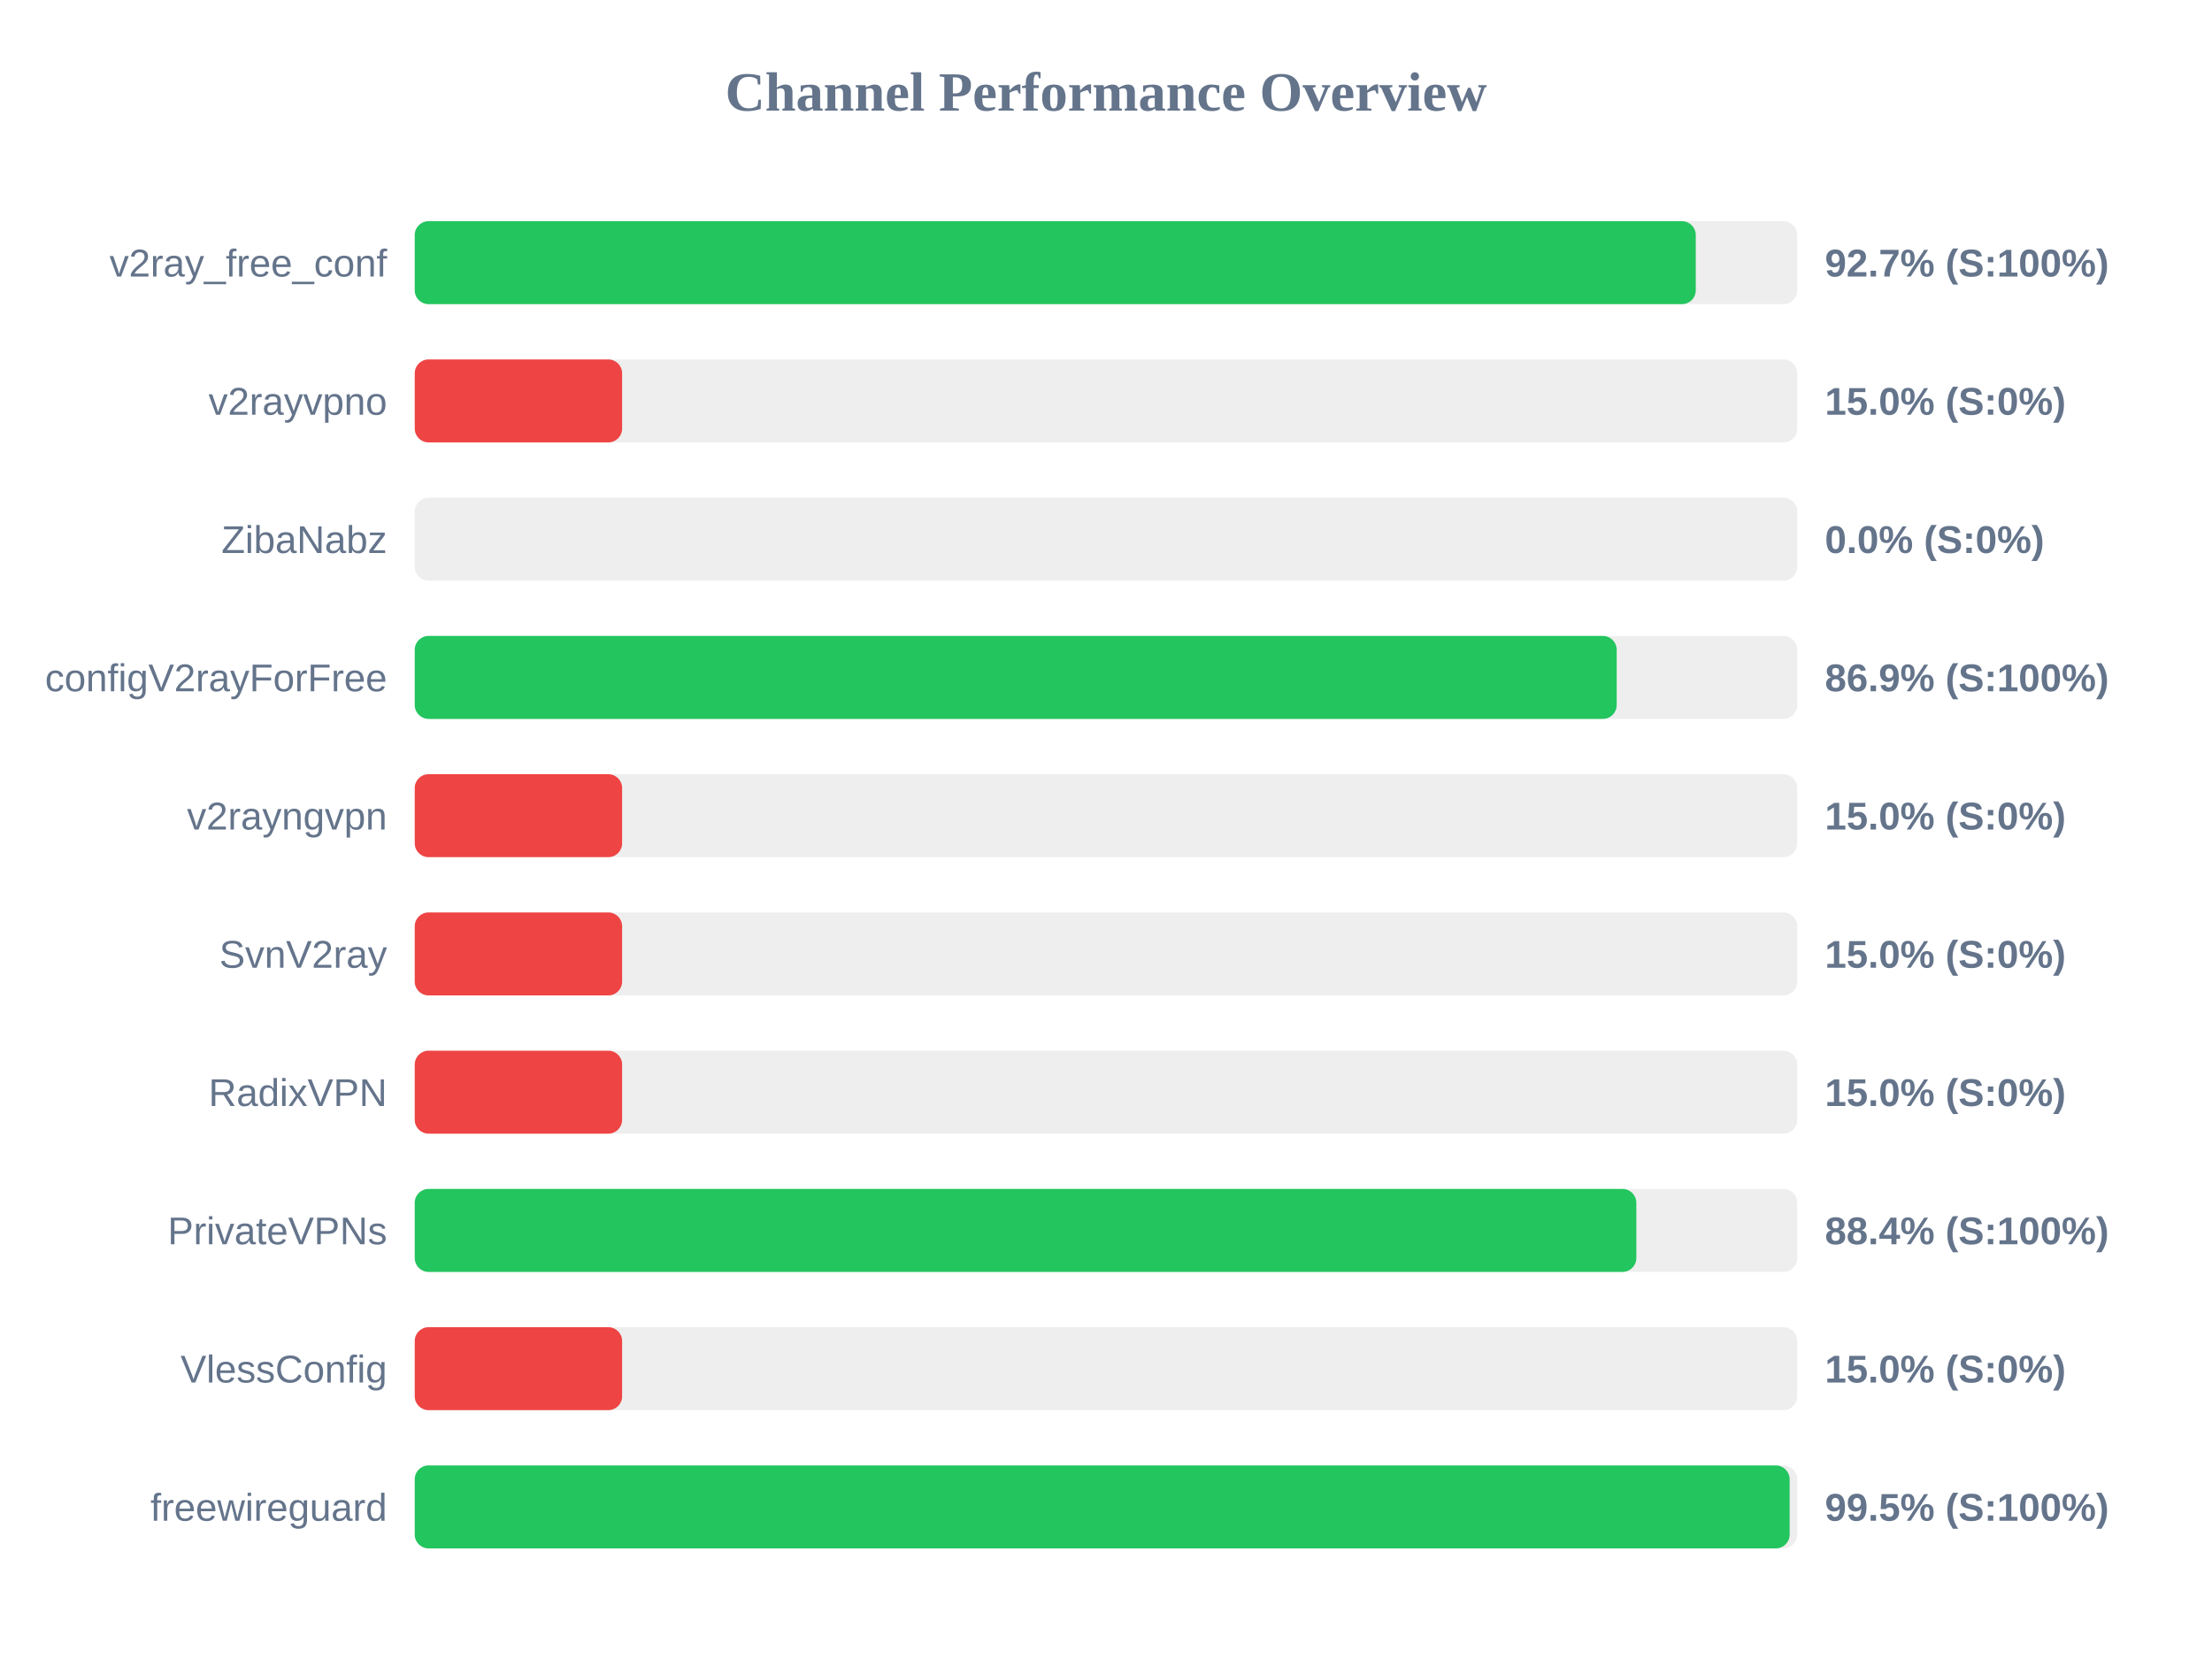
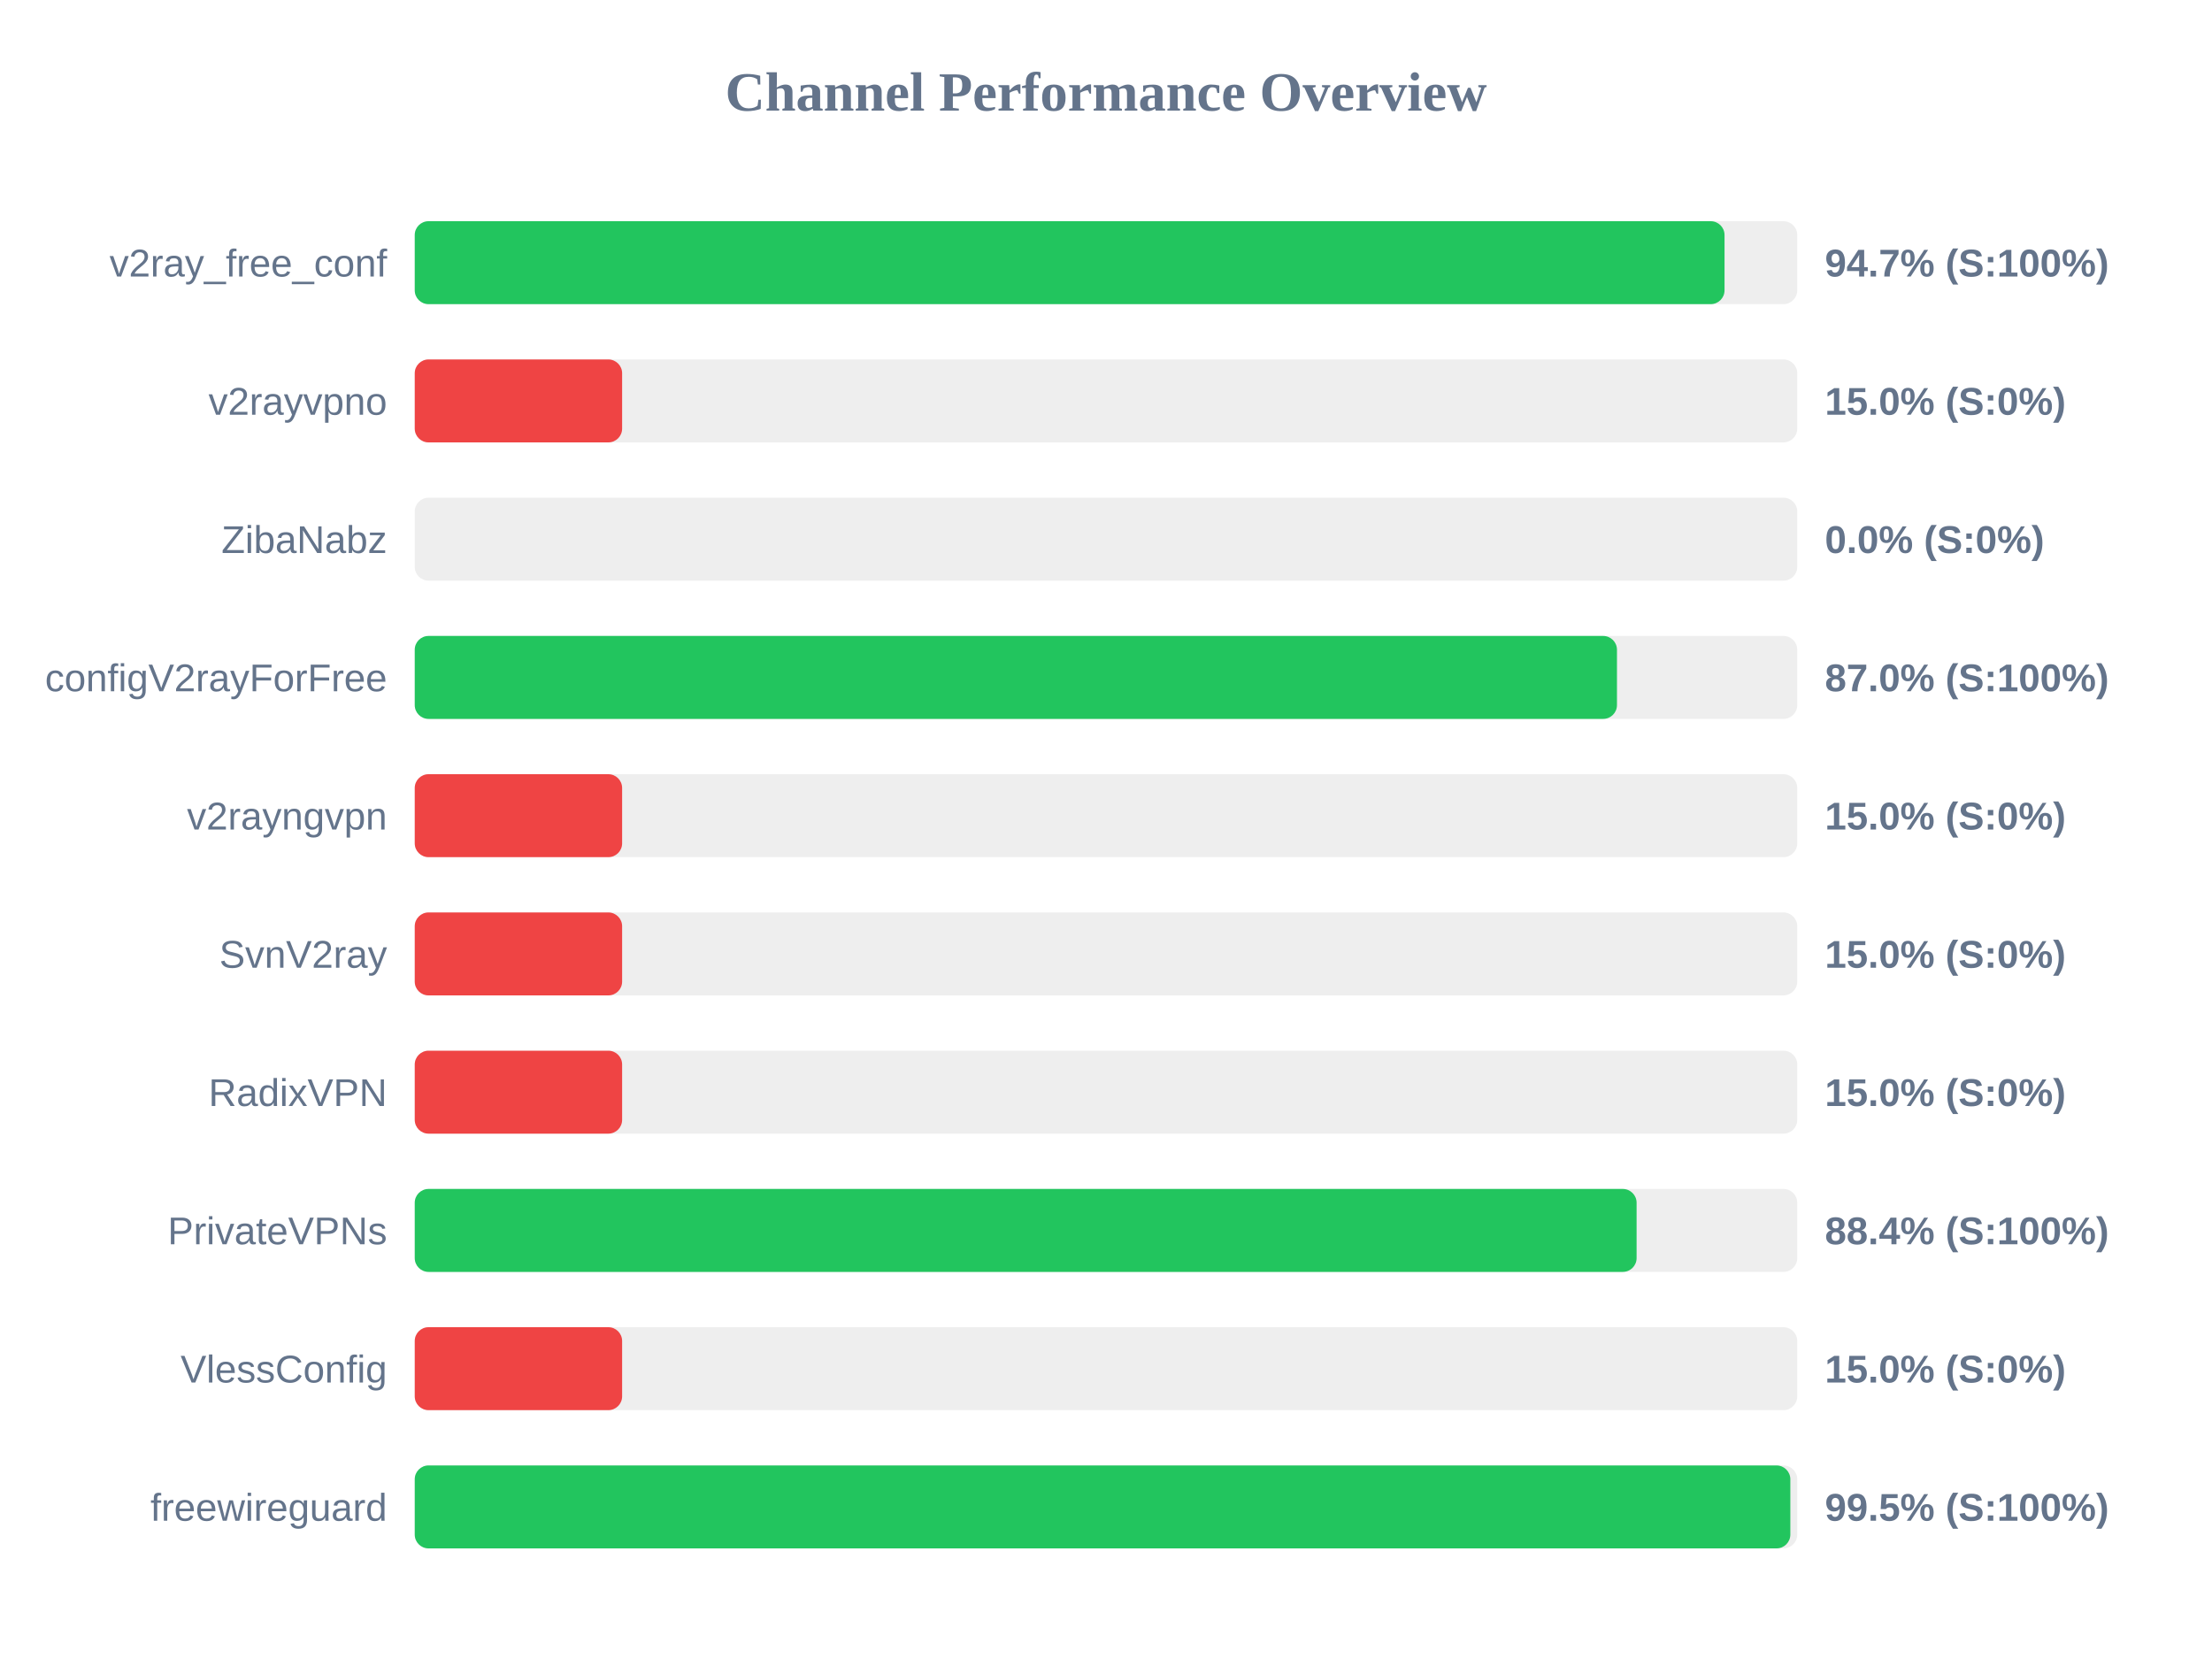
<svg xmlns="http://www.w3.org/2000/svg" width="800" height="600" version="1.1">
  <style>
        .row { font: 14px Arial; fill: #64748b; }
        .score { font: bold 14px Arial; fill: #64748b; }
    </style>
  <text x="400" y="40" text-anchor="middle" font-size="20px" font-weight="bold" fill="#64748b">Channel Performance Overview</text>
  <rect x="150" y="80" width="500" height="30" fill="#eee" rx="5" />
-   <rect x="150" y="80" width="463.3" height="30" fill="#22c55e" rx="5" />
+   <rect x="150" y="80" width="473.7" height="30" fill="#22c55e" rx="5" />
  <text x="140" y="100" text-anchor="end" class="row">v2ray_free_conf</text>
-   <text x="660" y="100" text-anchor="start" class="score">92.7% (S:100%)</text>
+   <text x="660" y="100" text-anchor="start" class="score">94.7% (S:100%)</text>
  <rect x="150" y="130" width="500" height="30" fill="#eee" rx="5" />
  <rect x="150" y="130" width="75.0" height="30" fill="#ef4444" rx="5" />
  <text x="140" y="150" text-anchor="end" class="row">v2rayvpno</text>
  <text x="660" y="150" text-anchor="start" class="score">15.0% (S:0%)</text>
  <rect x="150" y="180" width="500" height="30" fill="#eee" rx="5" />
  <rect x="150" y="180" width="0.0" height="30" fill="#ef4444" rx="5" />
  <text x="140" y="200" text-anchor="end" class="row">ZibaNabz</text>
  <text x="660" y="200" text-anchor="start" class="score">0.0% (S:0%)</text>
  <rect x="150" y="230" width="500" height="30" fill="#eee" rx="5" />
-   <rect x="150" y="230" width="434.7" height="30" fill="#22c55e" rx="5" />
+   <rect x="150" y="230" width="434.8" height="30" fill="#22c55e" rx="5" />
  <text x="140" y="250" text-anchor="end" class="row">configV2rayForFree</text>
-   <text x="660" y="250" text-anchor="start" class="score">86.9% (S:100%)</text>
+   <text x="660" y="250" text-anchor="start" class="score">87.0% (S:100%)</text>
  <rect x="150" y="280" width="500" height="30" fill="#eee" rx="5" />
  <rect x="150" y="280" width="75.0" height="30" fill="#ef4444" rx="5" />
  <text x="140" y="300" text-anchor="end" class="row">v2rayngvpn</text>
  <text x="660" y="300" text-anchor="start" class="score">15.0% (S:0%)</text>
  <rect x="150" y="330" width="500" height="30" fill="#eee" rx="5" />
  <rect x="150" y="330" width="75.0" height="30" fill="#ef4444" rx="5" />
  <text x="140" y="350" text-anchor="end" class="row">SvnV2ray</text>
  <text x="660" y="350" text-anchor="start" class="score">15.0% (S:0%)</text>
  <rect x="150" y="380" width="500" height="30" fill="#eee" rx="5" />
  <rect x="150" y="380" width="75.0" height="30" fill="#ef4444" rx="5" />
  <text x="140" y="400" text-anchor="end" class="row">RadixVPN</text>
  <text x="660" y="400" text-anchor="start" class="score">15.0% (S:0%)</text>
  <rect x="150" y="430" width="500" height="30" fill="#eee" rx="5" />
-   <rect x="150" y="430" width="441.8" height="30" fill="#22c55e" rx="5" />
+   <rect x="150" y="430" width="441.9" height="30" fill="#22c55e" rx="5" />
  <text x="140" y="450" text-anchor="end" class="row">PrivateVPNs</text>
  <text x="660" y="450" text-anchor="start" class="score">88.4% (S:100%)</text>
  <rect x="150" y="480" width="500" height="30" fill="#eee" rx="5" />
  <rect x="150" y="480" width="75.0" height="30" fill="#ef4444" rx="5" />
  <text x="140" y="500" text-anchor="end" class="row">VlessConfig</text>
  <text x="660" y="500" text-anchor="start" class="score">15.0% (S:0%)</text>
  <rect x="150" y="530" width="500" height="30" fill="#eee" rx="5" />
-   <rect x="150" y="530" width="497.25" height="30" fill="#22c55e" rx="5" />
+   <rect x="150" y="530" width="497.5" height="30" fill="#22c55e" rx="5" />
  <text x="140" y="550" text-anchor="end" class="row">freewireguard</text>
  <text x="660" y="550" text-anchor="start" class="score">99.5% (S:100%)</text>
</svg>
